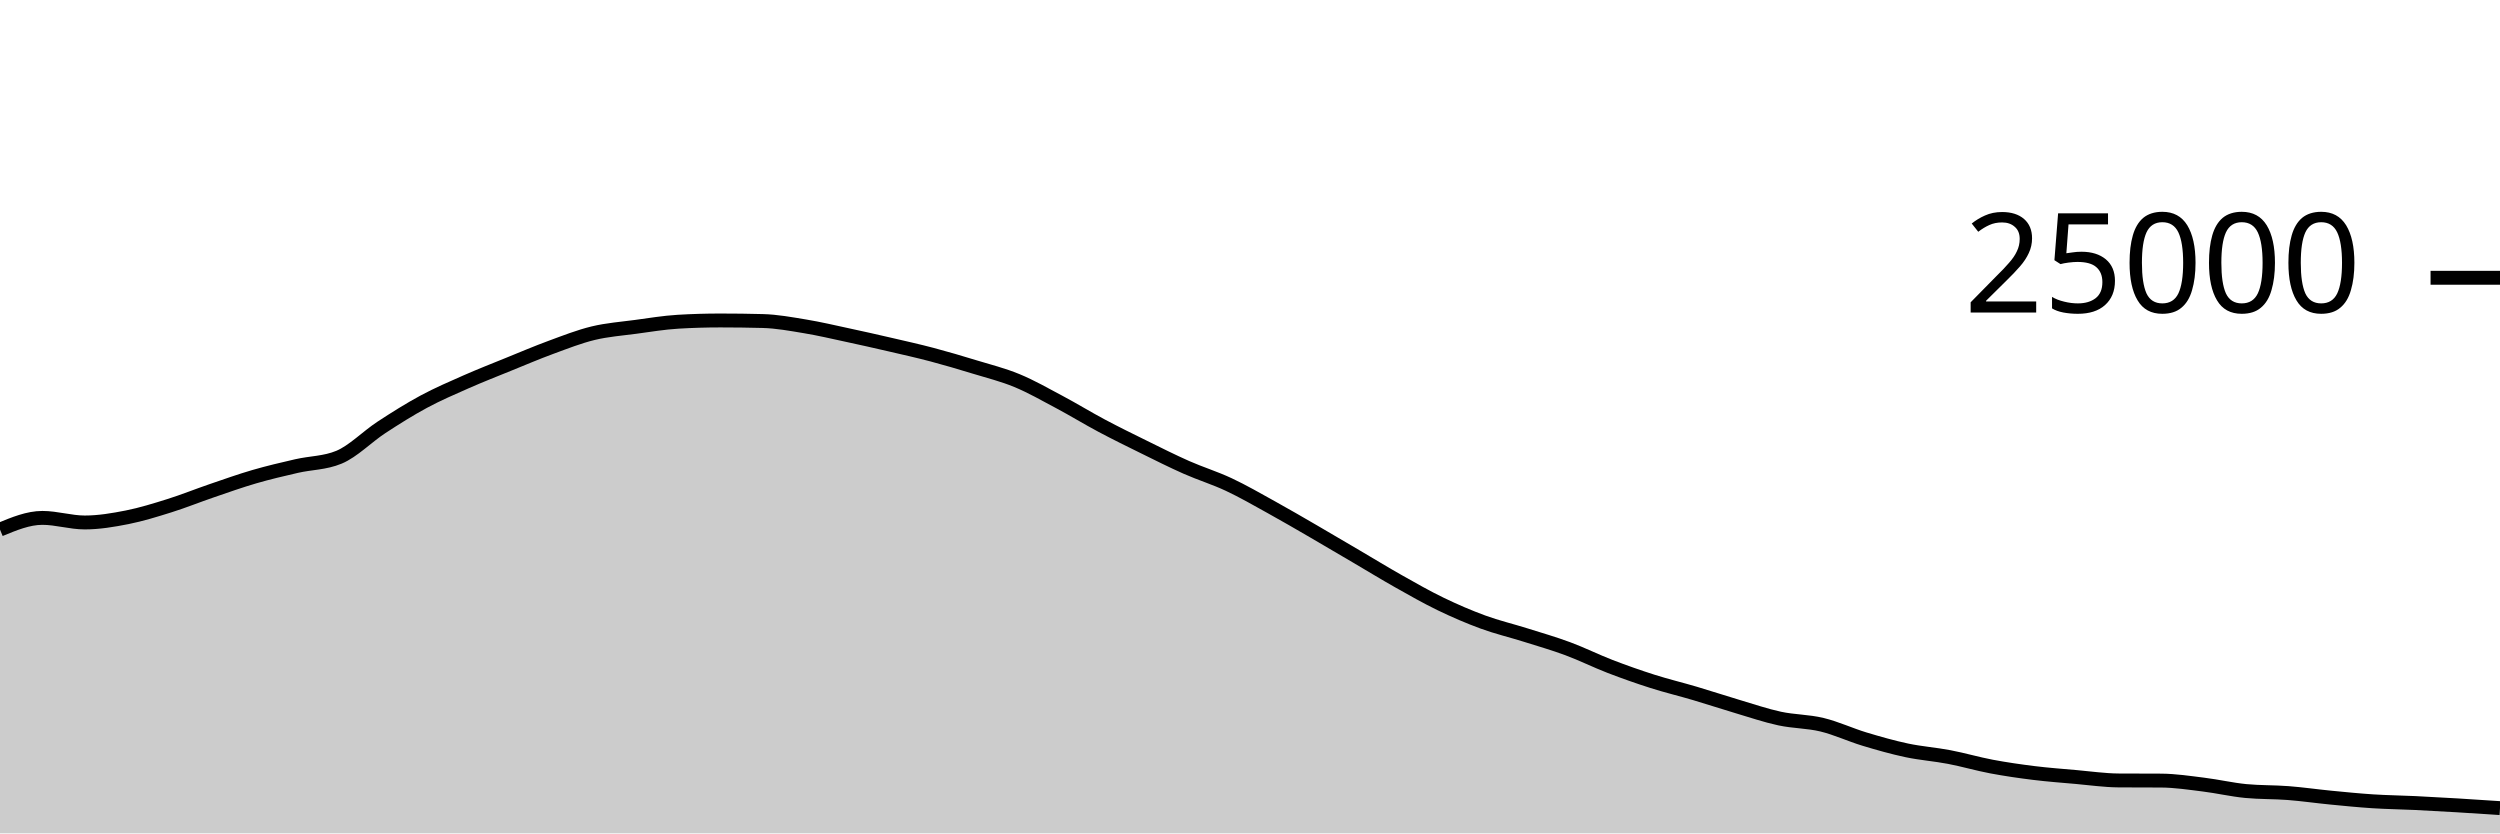
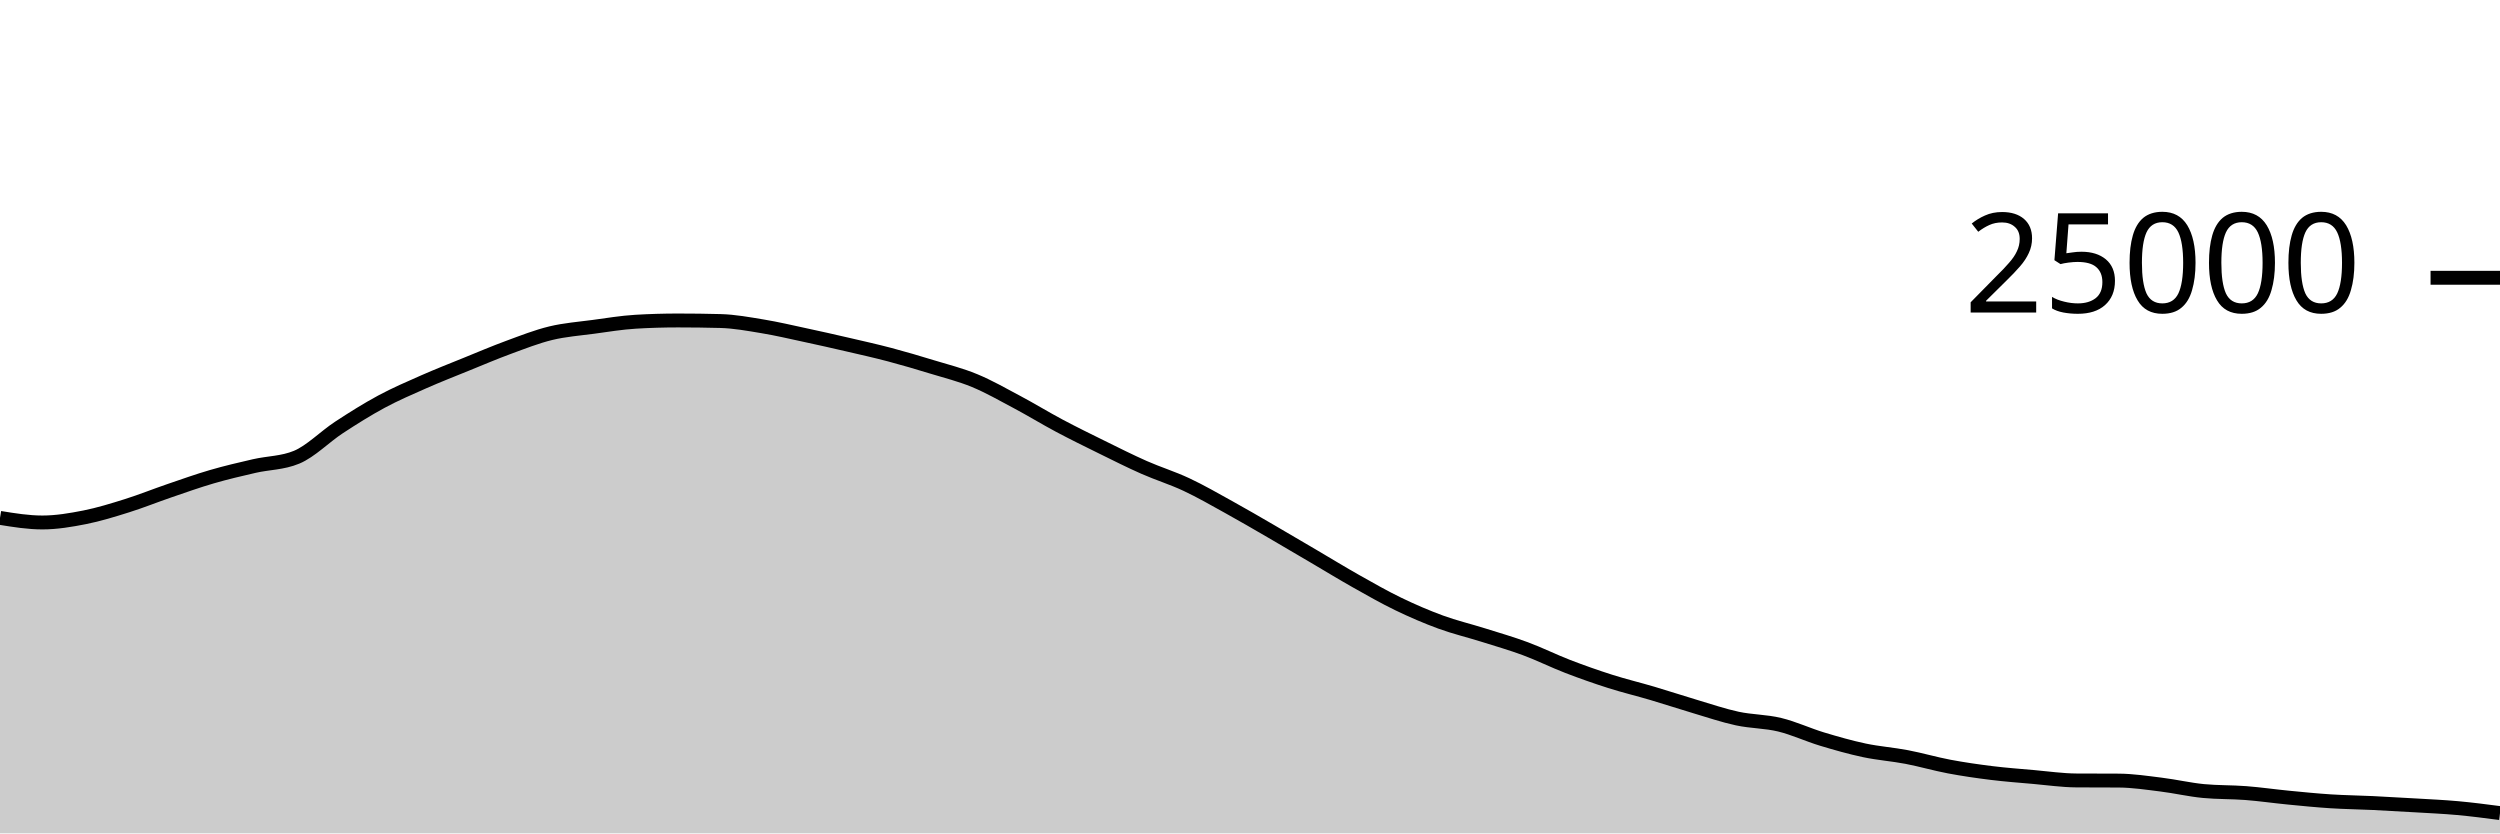
<svg xmlns="http://www.w3.org/2000/svg" viewBox="0 0 180 60">
  <g transform="translate(0,20)">
-     <path class="area" fill="rgba(0, 0, 0, 0.2)" d="M0,18.13C1.017,17.709,2.034,17.288,3.051,17.288C4.068,17.288,5.085,17.618,6.102,17.618C7.119,17.618,8.136,17.446,9.153,17.245C10.169,17.043,11.186,16.727,12.203,16.408C13.22,16.089,14.237,15.677,15.254,15.33C16.271,14.982,17.288,14.619,18.305,14.323C19.322,14.027,20.339,13.789,21.356,13.555C22.373,13.321,23.39,13.343,24.407,12.92C25.424,12.497,26.441,11.442,27.458,10.776C28.475,10.11,29.492,9.471,30.508,8.923C31.525,8.376,32.542,7.94,33.559,7.491C34.576,7.043,35.593,6.645,36.61,6.232C37.627,5.819,38.644,5.385,39.661,5.011C40.678,4.637,41.695,4.235,42.712,3.989C43.729,3.743,44.746,3.672,45.763,3.534C46.78,3.397,47.797,3.226,48.814,3.165C49.831,3.104,50.847,3.074,51.864,3.074C52.881,3.074,53.898,3.087,54.915,3.114C55.932,3.14,56.949,3.329,57.966,3.498C58.983,3.666,60,3.906,61.017,4.125C62.034,4.343,63.051,4.572,64.068,4.808C65.085,5.044,66.102,5.27,67.119,5.539C68.136,5.808,69.153,6.11,70.169,6.421C71.186,6.731,72.203,6.981,73.22,7.402C74.237,7.822,75.254,8.403,76.271,8.944C77.288,9.485,78.305,10.109,79.322,10.65C80.339,11.191,81.356,11.69,82.373,12.19C83.39,12.691,84.407,13.203,85.424,13.653C86.441,14.102,87.458,14.411,88.475,14.888C89.492,15.365,90.508,15.952,91.525,16.514C92.542,17.075,93.559,17.67,94.576,18.259C95.593,18.848,96.61,19.451,97.627,20.048C98.644,20.645,99.661,21.268,100.678,21.842C101.695,22.415,102.712,22.997,103.729,23.488C104.746,23.979,105.763,24.418,106.78,24.79C107.797,25.162,108.814,25.4,109.831,25.72C110.847,26.04,111.864,26.331,112.881,26.709C113.898,27.086,114.915,27.594,115.932,27.986C116.949,28.377,117.966,28.736,118.983,29.059C120,29.383,121.017,29.625,122.034,29.926C123.051,30.227,124.068,30.564,125.085,30.866C126.102,31.167,127.119,31.517,128.136,31.736C129.153,31.955,130.169,31.935,131.186,32.181C132.203,32.427,133.22,32.905,134.237,33.213C135.254,33.52,136.271,33.81,137.288,34.026C138.305,34.241,139.322,34.311,140.339,34.506C141.356,34.7,142.373,35,143.39,35.192C144.407,35.384,145.424,35.53,146.441,35.656C147.458,35.782,148.475,35.856,149.492,35.946C150.508,36.035,151.525,36.186,152.542,36.192C153.559,36.198,154.576,36.195,155.593,36.202C156.61,36.208,157.627,36.364,158.644,36.49C159.661,36.615,160.678,36.855,161.695,36.954C162.712,37.052,163.729,37.022,164.746,37.101C165.763,37.18,166.78,37.328,167.797,37.427C168.814,37.526,169.831,37.629,170.847,37.694C171.864,37.76,172.881,37.77,173.898,37.819C174.915,37.868,175.932,37.926,176.949,37.987C177.966,38.048,178.983,38.116,180,38.184L180,40C178.983,40,177.966,40,176.949,40C175.932,40,174.915,40,173.898,40C172.881,40,171.864,40,170.847,40C169.831,40,168.814,40,167.797,40C166.78,40,165.763,40,164.746,40C163.729,40,162.712,40,161.695,40C160.678,40,159.661,40,158.644,40C157.627,40,156.61,40,155.593,40C154.576,40,153.559,40,152.542,40C151.525,40,150.508,40,149.492,40C148.475,40,147.458,40,146.441,40C145.424,40,144.407,40,143.39,40C142.373,40,141.356,40,140.339,40C139.322,40,138.305,40,137.288,40C136.271,40,135.254,40,134.237,40C133.22,40,132.203,40,131.186,40C130.169,40,129.153,40,128.136,40C127.119,40,126.102,40,125.085,40C124.068,40,123.051,40,122.034,40C121.017,40,120,40,118.983,40C117.966,40,116.949,40,115.932,40C114.915,40,113.898,40,112.881,40C111.864,40,110.847,40,109.831,40C108.814,40,107.797,40,106.78,40C105.763,40,104.746,40,103.729,40C102.712,40,101.695,40,100.678,40C99.661,40,98.644,40,97.627,40C96.61,40,95.593,40,94.576,40C93.559,40,92.542,40,91.525,40C90.508,40,89.492,40,88.475,40C87.458,40,86.441,40,85.424,40C84.407,40,83.39,40,82.373,40C81.356,40,80.339,40,79.322,40C78.305,40,77.288,40,76.271,40C75.254,40,74.237,40,73.22,40C72.203,40,71.186,40,70.169,40C69.153,40,68.136,40,67.119,40C66.102,40,65.085,40,64.068,40C63.051,40,62.034,40,61.017,40C60,40,58.983,40,57.966,40C56.949,40,55.932,40,54.915,40C53.898,40,52.881,40,51.864,40C50.847,40,49.831,40,48.814,40C47.797,40,46.78,40,45.763,40C44.746,40,43.729,40,42.712,40C41.695,40,40.678,40,39.661,40C38.644,40,37.627,40,36.61,40C35.593,40,34.576,40,33.559,40C32.542,40,31.525,40,30.508,40C29.492,40,28.475,40,27.458,40C26.441,40,25.424,40,24.407,40C23.39,40,22.373,40,21.356,40C20.339,40,19.322,40,18.305,40C17.288,40,16.271,40,15.254,40C14.237,40,13.22,40,12.203,40C11.186,40,10.169,40,9.153,40C8.136,40,7.119,40,6.102,40C5.085,40,4.068,40,3.051,40C2.034,40,1.017,40,0,40Z" />
-     <path class="line" stroke="black" fill="none" d="M0,18.13C1.017,17.709,2.034,17.288,3.051,17.288C4.068,17.288,5.085,17.618,6.102,17.618C7.119,17.618,8.136,17.446,9.153,17.245C10.169,17.043,11.186,16.727,12.203,16.408C13.22,16.089,14.237,15.677,15.254,15.33C16.271,14.982,17.288,14.619,18.305,14.323C19.322,14.027,20.339,13.789,21.356,13.555C22.373,13.321,23.39,13.343,24.407,12.92C25.424,12.497,26.441,11.442,27.458,10.776C28.475,10.11,29.492,9.471,30.508,8.923C31.525,8.376,32.542,7.94,33.559,7.491C34.576,7.043,35.593,6.645,36.61,6.232C37.627,5.819,38.644,5.385,39.661,5.011C40.678,4.637,41.695,4.235,42.712,3.989C43.729,3.743,44.746,3.672,45.763,3.534C46.78,3.397,47.797,3.226,48.814,3.165C49.831,3.104,50.847,3.074,51.864,3.074C52.881,3.074,53.898,3.087,54.915,3.114C55.932,3.14,56.949,3.329,57.966,3.498C58.983,3.666,60,3.906,61.017,4.125C62.034,4.343,63.051,4.572,64.068,4.808C65.085,5.044,66.102,5.27,67.119,5.539C68.136,5.808,69.153,6.11,70.169,6.421C71.186,6.731,72.203,6.981,73.22,7.402C74.237,7.822,75.254,8.403,76.271,8.944C77.288,9.485,78.305,10.109,79.322,10.65C80.339,11.191,81.356,11.69,82.373,12.19C83.39,12.691,84.407,13.203,85.424,13.653C86.441,14.102,87.458,14.411,88.475,14.888C89.492,15.365,90.508,15.952,91.525,16.514C92.542,17.075,93.559,17.67,94.576,18.259C95.593,18.848,96.61,19.451,97.627,20.048C98.644,20.645,99.661,21.268,100.678,21.842C101.695,22.415,102.712,22.997,103.729,23.488C104.746,23.979,105.763,24.418,106.78,24.79C107.797,25.162,108.814,25.4,109.831,25.72C110.847,26.04,111.864,26.331,112.881,26.709C113.898,27.086,114.915,27.594,115.932,27.986C116.949,28.377,117.966,28.736,118.983,29.059C120,29.383,121.017,29.625,122.034,29.926C123.051,30.227,124.068,30.564,125.085,30.866C126.102,31.167,127.119,31.517,128.136,31.736C129.153,31.955,130.169,31.935,131.186,32.181C132.203,32.427,133.22,32.905,134.237,33.213C135.254,33.52,136.271,33.81,137.288,34.026C138.305,34.241,139.322,34.311,140.339,34.506C141.356,34.7,142.373,35,143.39,35.192C144.407,35.384,145.424,35.53,146.441,35.656C147.458,35.782,148.475,35.856,149.492,35.946C150.508,36.035,151.525,36.186,152.542,36.192C153.559,36.198,154.576,36.195,155.593,36.202C156.61,36.208,157.627,36.364,158.644,36.49C159.661,36.615,160.678,36.855,161.695,36.954C162.712,37.052,163.729,37.022,164.746,37.101C165.763,37.18,166.78,37.328,167.797,37.427C168.814,37.526,169.831,37.629,170.847,37.694C171.864,37.76,172.881,37.77,173.898,37.819C174.915,37.868,175.932,37.926,176.949,37.987C177.966,38.048,178.983,38.116,180,38.184" />
+     <path class="area" fill="rgba(0, 0, 0, 0.2)" d="M0,17.288C1.017,17.453,2.034,17.618,3.051,17.618C4.068,17.618,5.085,17.446,6.102,17.245C7.119,17.043,8.136,16.727,9.153,16.408C10.169,16.089,11.186,15.677,12.203,15.33C13.22,14.982,14.237,14.619,15.254,14.323C16.271,14.027,17.288,13.789,18.305,13.555C19.322,13.321,20.339,13.343,21.356,12.92C22.373,12.497,23.39,11.442,24.407,10.776C25.424,10.11,26.441,9.471,27.458,8.923C28.475,8.376,29.492,7.94,30.508,7.491C31.525,7.043,32.542,6.645,33.559,6.232C34.576,5.819,35.593,5.385,36.61,5.011C37.627,4.637,38.644,4.235,39.661,3.989C40.678,3.743,41.695,3.672,42.712,3.534C43.729,3.397,44.746,3.226,45.763,3.165C46.78,3.104,47.797,3.074,48.814,3.074C49.831,3.074,50.847,3.087,51.864,3.114C52.881,3.14,53.898,3.329,54.915,3.498C55.932,3.666,56.949,3.906,57.966,4.125C58.983,4.343,60,4.572,61.017,4.808C62.034,5.044,63.051,5.27,64.068,5.539C65.085,5.808,66.102,6.11,67.119,6.421C68.136,6.731,69.153,6.981,70.169,7.402C71.186,7.822,72.203,8.403,73.22,8.944C74.237,9.485,75.254,10.109,76.271,10.65C77.288,11.191,78.305,11.69,79.322,12.19C80.339,12.691,81.356,13.203,82.373,13.653C83.39,14.102,84.407,14.411,85.424,14.888C86.441,15.365,87.458,15.952,88.475,16.514C89.492,17.075,90.508,17.67,91.525,18.259C92.542,18.848,93.559,19.451,94.576,20.048C95.593,20.645,96.61,21.268,97.627,21.842C98.644,22.415,99.661,22.997,100.678,23.488C101.695,23.979,102.712,24.418,103.729,24.79C104.746,25.162,105.763,25.4,106.78,25.72C107.797,26.04,108.814,26.331,109.831,26.709C110.847,27.086,111.864,27.594,112.881,27.986C113.898,28.377,114.915,28.736,115.932,29.059C116.949,29.383,117.966,29.625,118.983,29.926C120,30.227,121.017,30.564,122.034,30.866C123.051,31.167,124.068,31.517,125.085,31.736C126.102,31.955,127.119,31.935,128.136,32.181C129.153,32.427,130.169,32.905,131.186,33.213C132.203,33.52,133.22,33.81,134.237,34.026C135.254,34.241,136.271,34.311,137.288,34.506C138.305,34.7,139.322,35,140.339,35.192C141.356,35.384,142.373,35.53,143.39,35.656C144.407,35.782,145.424,35.856,146.441,35.946C147.458,36.035,148.475,36.186,149.492,36.192C150.508,36.198,151.525,36.195,152.542,36.202C153.559,36.208,154.576,36.364,155.593,36.49C156.61,36.615,157.627,36.855,158.644,36.954C159.661,37.052,160.678,37.022,161.695,37.101C162.712,37.18,163.729,37.328,164.746,37.427C165.763,37.526,166.78,37.629,167.797,37.694C168.814,37.76,169.831,37.77,170.847,37.819C171.864,37.868,172.881,37.926,173.898,37.987C174.915,38.048,175.932,38.091,176.949,38.184C177.966,38.277,178.983,38.409,180,38.542L180,40C178.983,40,177.966,40,176.949,40C175.932,40,174.915,40,173.898,40C172.881,40,171.864,40,170.847,40C169.831,40,168.814,40,167.797,40C166.78,40,165.763,40,164.746,40C163.729,40,162.712,40,161.695,40C160.678,40,159.661,40,158.644,40C157.627,40,156.61,40,155.593,40C154.576,40,153.559,40,152.542,40C151.525,40,150.508,40,149.492,40C148.475,40,147.458,40,146.441,40C145.424,40,144.407,40,143.39,40C142.373,40,141.356,40,140.339,40C139.322,40,138.305,40,137.288,40C136.271,40,135.254,40,134.237,40C133.22,40,132.203,40,131.186,40C130.169,40,129.153,40,128.136,40C127.119,40,126.102,40,125.085,40C124.068,40,123.051,40,122.034,40C121.017,40,120,40,118.983,40C117.966,40,116.949,40,115.932,40C114.915,40,113.898,40,112.881,40C111.864,40,110.847,40,109.831,40C108.814,40,107.797,40,106.78,40C105.763,40,104.746,40,103.729,40C102.712,40,101.695,40,100.678,40C99.661,40,98.644,40,97.627,40C96.61,40,95.593,40,94.576,40C93.559,40,92.542,40,91.525,40C90.508,40,89.492,40,88.475,40C87.458,40,86.441,40,85.424,40C84.407,40,83.39,40,82.373,40C81.356,40,80.339,40,79.322,40C78.305,40,77.288,40,76.271,40C75.254,40,74.237,40,73.22,40C72.203,40,71.186,40,70.169,40C69.153,40,68.136,40,67.119,40C66.102,40,65.085,40,64.068,40C63.051,40,62.034,40,61.017,40C60,40,58.983,40,57.966,40C56.949,40,55.932,40,54.915,40C53.898,40,52.881,40,51.864,40C50.847,40,49.831,40,48.814,40C47.797,40,46.78,40,45.763,40C44.746,40,43.729,40,42.712,40C41.695,40,40.678,40,39.661,40C38.644,40,37.627,40,36.61,40C35.593,40,34.576,40,33.559,40C32.542,40,31.525,40,30.508,40C29.492,40,28.475,40,27.458,40C26.441,40,25.424,40,24.407,40C23.39,40,22.373,40,21.356,40C20.339,40,19.322,40,18.305,40C17.288,40,16.271,40,15.254,40C14.237,40,13.22,40,12.203,40C11.186,40,10.169,40,9.153,40C8.136,40,7.119,40,6.102,40C5.085,40,4.068,40,3.051,40C2.034,40,1.017,40,0,40Z" />
+     <path class="line" stroke="black" fill="none" d="M0,17.288C1.017,17.453,2.034,17.618,3.051,17.618C4.068,17.618,5.085,17.446,6.102,17.245C7.119,17.043,8.136,16.727,9.153,16.408C10.169,16.089,11.186,15.677,12.203,15.33C13.22,14.982,14.237,14.619,15.254,14.323C16.271,14.027,17.288,13.789,18.305,13.555C19.322,13.321,20.339,13.343,21.356,12.92C22.373,12.497,23.39,11.442,24.407,10.776C25.424,10.11,26.441,9.471,27.458,8.923C28.475,8.376,29.492,7.94,30.508,7.491C31.525,7.043,32.542,6.645,33.559,6.232C34.576,5.819,35.593,5.385,36.61,5.011C37.627,4.637,38.644,4.235,39.661,3.989C40.678,3.743,41.695,3.672,42.712,3.534C43.729,3.397,44.746,3.226,45.763,3.165C46.78,3.104,47.797,3.074,48.814,3.074C49.831,3.074,50.847,3.087,51.864,3.114C52.881,3.14,53.898,3.329,54.915,3.498C55.932,3.666,56.949,3.906,57.966,4.125C58.983,4.343,60,4.572,61.017,4.808C62.034,5.044,63.051,5.27,64.068,5.539C65.085,5.808,66.102,6.11,67.119,6.421C68.136,6.731,69.153,6.981,70.169,7.402C71.186,7.822,72.203,8.403,73.22,8.944C74.237,9.485,75.254,10.109,76.271,10.65C77.288,11.191,78.305,11.69,79.322,12.19C80.339,12.691,81.356,13.203,82.373,13.653C83.39,14.102,84.407,14.411,85.424,14.888C86.441,15.365,87.458,15.952,88.475,16.514C89.492,17.075,90.508,17.67,91.525,18.259C92.542,18.848,93.559,19.451,94.576,20.048C95.593,20.645,96.61,21.268,97.627,21.842C98.644,22.415,99.661,22.997,100.678,23.488C101.695,23.979,102.712,24.418,103.729,24.79C104.746,25.162,105.763,25.4,106.78,25.72C107.797,26.04,108.814,26.331,109.831,26.709C110.847,27.086,111.864,27.594,112.881,27.986C113.898,28.377,114.915,28.736,115.932,29.059C116.949,29.383,117.966,29.625,118.983,29.926C120,30.227,121.017,30.564,122.034,30.866C123.051,31.167,124.068,31.517,125.085,31.736C126.102,31.955,127.119,31.935,128.136,32.181C129.153,32.427,130.169,32.905,131.186,33.213C132.203,33.52,133.22,33.81,134.237,34.026C135.254,34.241,136.271,34.311,137.288,34.506C138.305,34.7,139.322,35,140.339,35.192C141.356,35.384,142.373,35.53,143.39,35.656C144.407,35.782,145.424,35.856,146.441,35.946C147.458,36.035,148.475,36.186,149.492,36.192C150.508,36.198,151.525,36.195,152.542,36.202C153.559,36.208,154.576,36.364,155.593,36.49C156.61,36.615,157.627,36.855,158.644,36.954C159.661,37.052,160.678,37.022,161.695,37.101C162.712,37.18,163.729,37.328,164.746,37.427C165.763,37.526,166.78,37.629,167.797,37.694C168.814,37.76,169.831,37.77,170.847,37.819C171.864,37.868,172.881,37.926,173.898,37.987C174.915,38.048,175.932,38.091,176.949,38.184C177.966,38.277,178.983,38.409,180,38.542" />
    <path class="axis-ceiling" stroke-width="1" stroke="black" fill="none" d="M175,0L180,0" />
    <text class="axis-ceiling-label" font-family="sans-serif" text-anchor="end" font-size="10px" x="170" y="2.5">25000</text>
  </g>
</svg>
